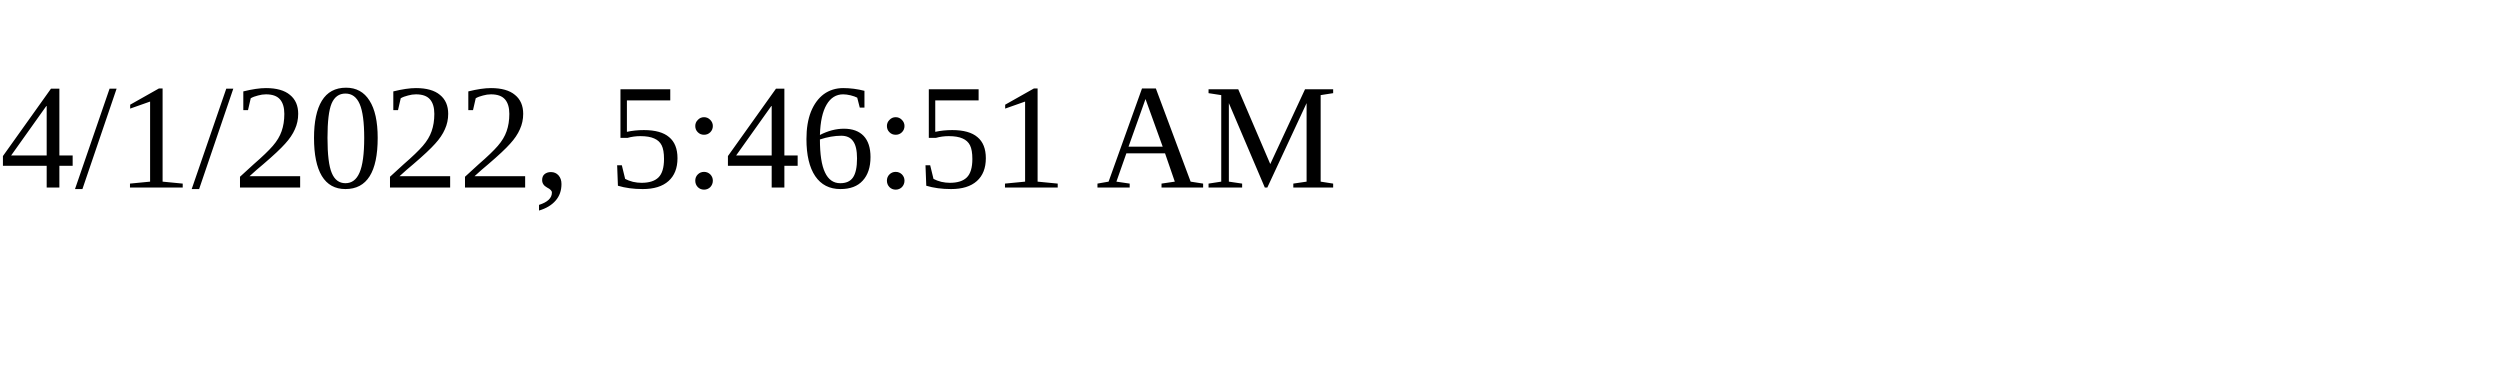
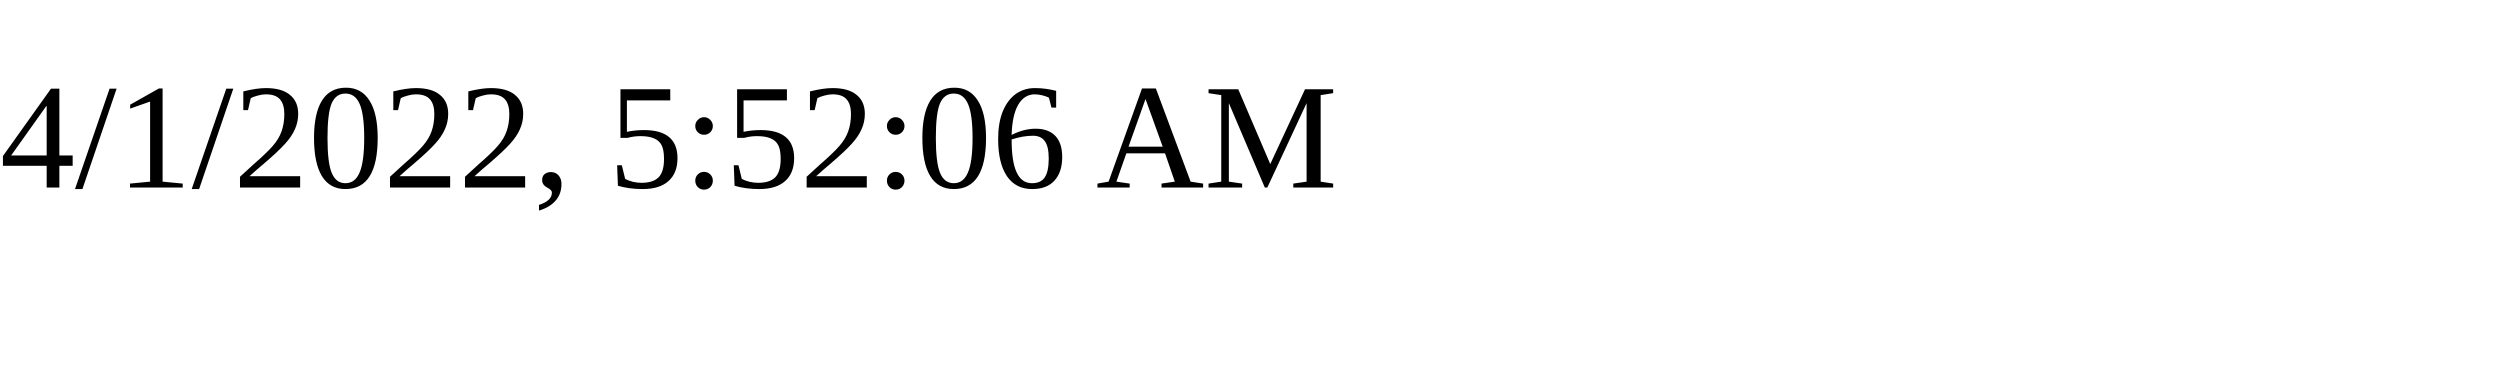
<svg xmlns="http://www.w3.org/2000/svg" height="30" width="200">
-   <text x="0" y="15">4/1/2022, 5:46:51 AM</text>
+   <text x="0" y="15">4/1/2022, 5:52:06 AM</text>
</svg>
